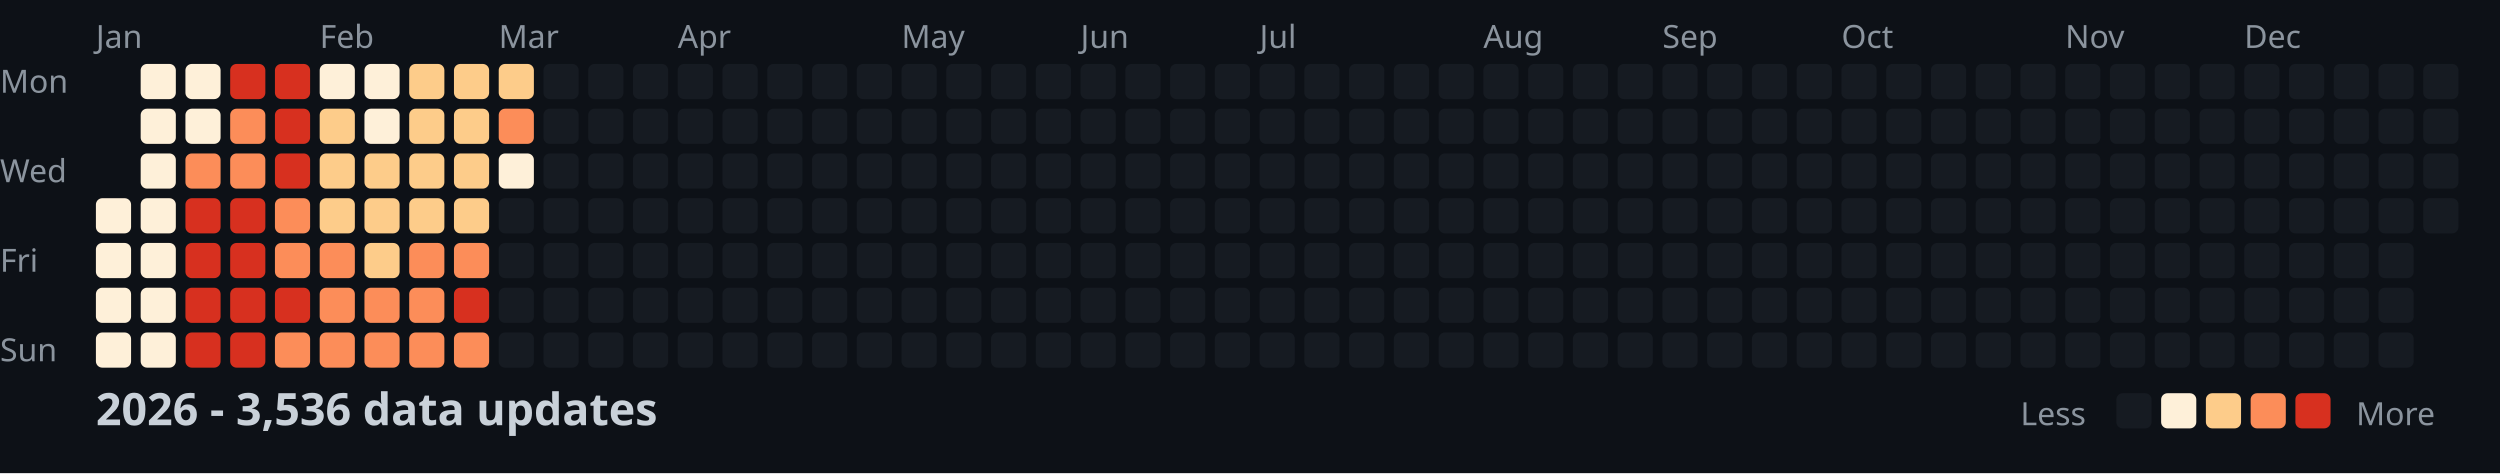
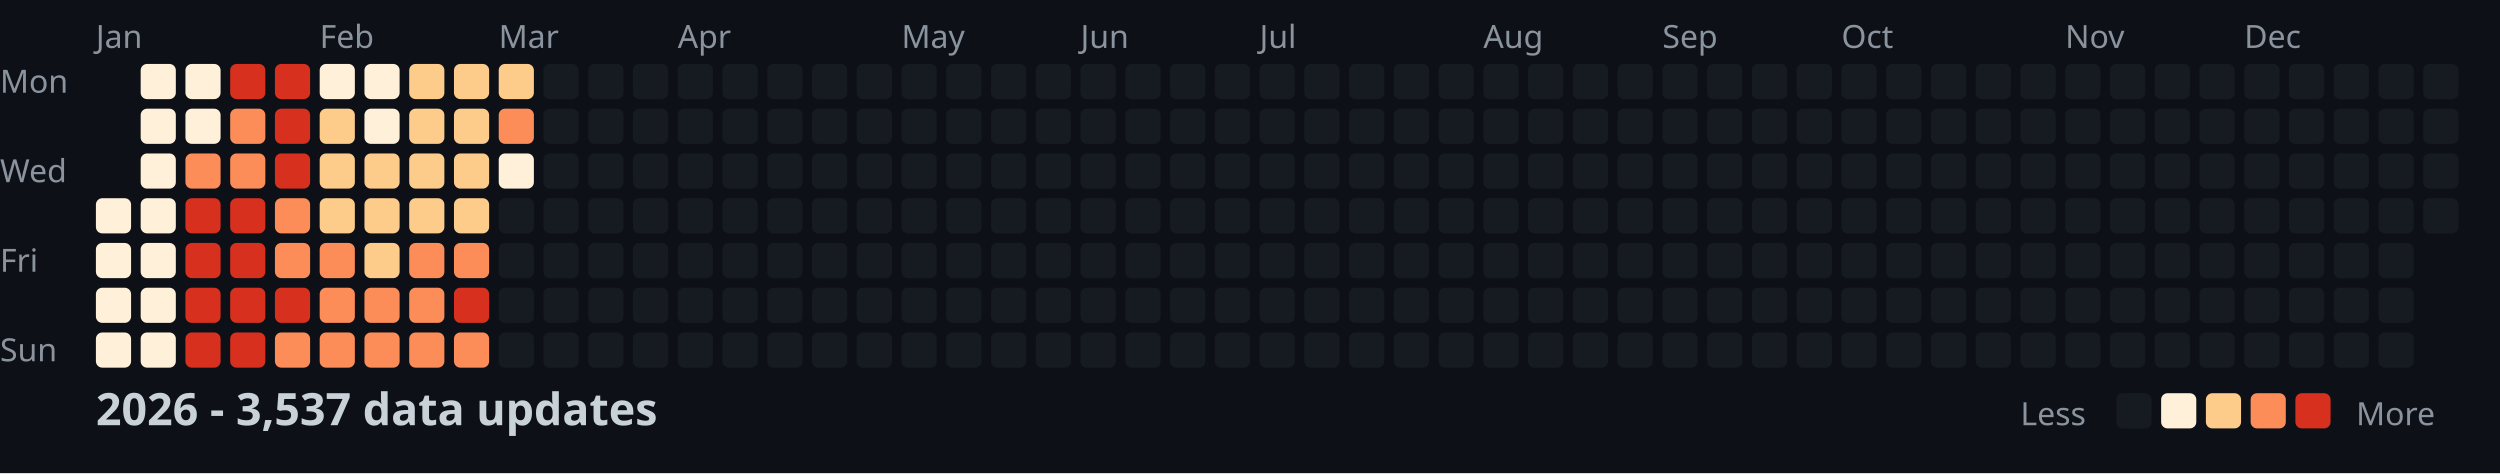
<svg xmlns="http://www.w3.org/2000/svg" width="782" height="148">
  <style>
    .month { font: 10px sans-serif; fill: #8b949e; }
    .day { font: 10px sans-serif; fill: #8b949e; }
    .title { font: bold 14px sans-serif; fill: #c9d1d9; }
    .legend { font: 10px sans-serif; fill: #8b949e; }
  </style>
  <rect width="100%" height="100%" fill="#0d1117" />
  <text x="0" y="29" class="day">Mon</text>
  <text x="0" y="57" class="day">Wed</text>
  <text x="0" y="85" class="day">Fri</text>
  <text x="0" y="113" class="day">Sun</text>
  <text x="30" y="15" class="month">Jan</text>
  <text x="100" y="15" class="month">Feb</text>
  <text x="156" y="15" class="month">Mar</text>
  <text x="212" y="15" class="month">Apr</text>
  <text x="282" y="15" class="month">May</text>
  <text x="338" y="15" class="month">Jun</text>
  <text x="394" y="15" class="month">Jul</text>
  <text x="464" y="15" class="month">Aug</text>
  <text x="520" y="15" class="month">Sep</text>
  <text x="576" y="15" class="month">Oct</text>
  <text x="646" y="15" class="month">Nov</text>
  <text x="702" y="15" class="month">Dec</text>
  <rect x="30" y="62" width="11" height="11" fill="#fef0d9" rx="2" />
  <rect x="30" y="76" width="11" height="11" fill="#fef0d9" rx="2" />
  <rect x="30" y="90" width="11" height="11" fill="#fef0d9" rx="2" />
  <rect x="30" y="104" width="11" height="11" fill="#fef0d9" rx="2" />
  <rect x="44" y="20" width="11" height="11" fill="#fef0d9" rx="2" />
  <rect x="44" y="34" width="11" height="11" fill="#fef0d9" rx="2" />
  <rect x="44" y="48" width="11" height="11" fill="#fef0d9" rx="2" />
  <rect x="44" y="62" width="11" height="11" fill="#fef0d9" rx="2" />
  <rect x="44" y="76" width="11" height="11" fill="#fef0d9" rx="2" />
  <rect x="44" y="90" width="11" height="11" fill="#fef0d9" rx="2" />
  <rect x="44" y="104" width="11" height="11" fill="#fef0d9" rx="2" />
  <rect x="58" y="20" width="11" height="11" fill="#fef0d9" rx="2" />
  <rect x="58" y="34" width="11" height="11" fill="#fef0d9" rx="2" />
  <rect x="58" y="48" width="11" height="11" fill="#fc8d59" rx="2" />
  <rect x="58" y="62" width="11" height="11" fill="#d7301f" rx="2" />
  <rect x="58" y="76" width="11" height="11" fill="#d7301f" rx="2" />
  <rect x="58" y="90" width="11" height="11" fill="#d7301f" rx="2" />
  <rect x="58" y="104" width="11" height="11" fill="#d7301f" rx="2" />
  <rect x="72" y="20" width="11" height="11" fill="#d7301f" rx="2" />
  <rect x="72" y="34" width="11" height="11" fill="#fc8d59" rx="2" />
  <rect x="72" y="48" width="11" height="11" fill="#fc8d59" rx="2" />
  <rect x="72" y="62" width="11" height="11" fill="#d7301f" rx="2" />
  <rect x="72" y="76" width="11" height="11" fill="#d7301f" rx="2" />
  <rect x="72" y="90" width="11" height="11" fill="#d7301f" rx="2" />
  <rect x="72" y="104" width="11" height="11" fill="#d7301f" rx="2" />
  <rect x="86" y="20" width="11" height="11" fill="#d7301f" rx="2" />
  <rect x="86" y="34" width="11" height="11" fill="#d7301f" rx="2" />
  <rect x="86" y="48" width="11" height="11" fill="#d7301f" rx="2" />
  <rect x="86" y="62" width="11" height="11" fill="#fc8d59" rx="2" />
  <rect x="86" y="76" width="11" height="11" fill="#fc8d59" rx="2" />
  <rect x="86" y="90" width="11" height="11" fill="#d7301f" rx="2" />
  <rect x="86" y="104" width="11" height="11" fill="#fc8d59" rx="2" />
  <rect x="100" y="20" width="11" height="11" fill="#fef0d9" rx="2" />
  <rect x="100" y="34" width="11" height="11" fill="#fdcc8a" rx="2" />
  <rect x="100" y="48" width="11" height="11" fill="#fdcc8a" rx="2" />
  <rect x="100" y="62" width="11" height="11" fill="#fdcc8a" rx="2" />
  <rect x="100" y="76" width="11" height="11" fill="#fc8d59" rx="2" />
  <rect x="100" y="90" width="11" height="11" fill="#fc8d59" rx="2" />
  <rect x="100" y="104" width="11" height="11" fill="#fc8d59" rx="2" />
  <rect x="114" y="20" width="11" height="11" fill="#fef0d9" rx="2" />
  <rect x="114" y="34" width="11" height="11" fill="#fef0d9" rx="2" />
  <rect x="114" y="48" width="11" height="11" fill="#fdcc8a" rx="2" />
  <rect x="114" y="62" width="11" height="11" fill="#fdcc8a" rx="2" />
  <rect x="114" y="76" width="11" height="11" fill="#fdcc8a" rx="2" />
  <rect x="114" y="90" width="11" height="11" fill="#fc8d59" rx="2" />
  <rect x="114" y="104" width="11" height="11" fill="#fc8d59" rx="2" />
  <rect x="128" y="20" width="11" height="11" fill="#fdcc8a" rx="2" />
  <rect x="128" y="34" width="11" height="11" fill="#fdcc8a" rx="2" />
  <rect x="128" y="48" width="11" height="11" fill="#fdcc8a" rx="2" />
  <rect x="128" y="62" width="11" height="11" fill="#fdcc8a" rx="2" />
  <rect x="128" y="76" width="11" height="11" fill="#fc8d59" rx="2" />
  <rect x="128" y="90" width="11" height="11" fill="#fc8d59" rx="2" />
  <rect x="128" y="104" width="11" height="11" fill="#fc8d59" rx="2" />
  <rect x="142" y="20" width="11" height="11" fill="#fdcc8a" rx="2" />
  <rect x="142" y="34" width="11" height="11" fill="#fdcc8a" rx="2" />
  <rect x="142" y="48" width="11" height="11" fill="#fdcc8a" rx="2" />
  <rect x="142" y="62" width="11" height="11" fill="#fdcc8a" rx="2" />
  <rect x="142" y="76" width="11" height="11" fill="#fc8d59" rx="2" />
  <rect x="142" y="90" width="11" height="11" fill="#d7301f" rx="2" />
  <rect x="142" y="104" width="11" height="11" fill="#fc8d59" rx="2" />
  <rect x="156" y="20" width="11" height="11" fill="#fdcc8a" rx="2" />
  <rect x="156" y="34" width="11" height="11" fill="#fc8d59" rx="2" />
  <rect x="156" y="48" width="11" height="11" fill="#fef0d9" rx="2" />
  <rect x="156" y="62" width="11" height="11" fill="#161b22" rx="2" />
  <rect x="156" y="76" width="11" height="11" fill="#161b22" rx="2" />
  <rect x="156" y="90" width="11" height="11" fill="#161b22" rx="2" />
  <rect x="156" y="104" width="11" height="11" fill="#161b22" rx="2" />
  <rect x="170" y="20" width="11" height="11" fill="#161b22" rx="2" />
  <rect x="170" y="34" width="11" height="11" fill="#161b22" rx="2" />
  <rect x="170" y="48" width="11" height="11" fill="#161b22" rx="2" />
  <rect x="170" y="62" width="11" height="11" fill="#161b22" rx="2" />
  <rect x="170" y="76" width="11" height="11" fill="#161b22" rx="2" />
  <rect x="170" y="90" width="11" height="11" fill="#161b22" rx="2" />
  <rect x="170" y="104" width="11" height="11" fill="#161b22" rx="2" />
  <rect x="184" y="20" width="11" height="11" fill="#161b22" rx="2" />
  <rect x="184" y="34" width="11" height="11" fill="#161b22" rx="2" />
  <rect x="184" y="48" width="11" height="11" fill="#161b22" rx="2" />
  <rect x="184" y="62" width="11" height="11" fill="#161b22" rx="2" />
  <rect x="184" y="76" width="11" height="11" fill="#161b22" rx="2" />
  <rect x="184" y="90" width="11" height="11" fill="#161b22" rx="2" />
  <rect x="184" y="104" width="11" height="11" fill="#161b22" rx="2" />
  <rect x="198" y="20" width="11" height="11" fill="#161b22" rx="2" />
  <rect x="198" y="34" width="11" height="11" fill="#161b22" rx="2" />
  <rect x="198" y="48" width="11" height="11" fill="#161b22" rx="2" />
  <rect x="198" y="62" width="11" height="11" fill="#161b22" rx="2" />
  <rect x="198" y="76" width="11" height="11" fill="#161b22" rx="2" />
  <rect x="198" y="90" width="11" height="11" fill="#161b22" rx="2" />
  <rect x="198" y="104" width="11" height="11" fill="#161b22" rx="2" />
  <rect x="212" y="20" width="11" height="11" fill="#161b22" rx="2" />
  <rect x="212" y="34" width="11" height="11" fill="#161b22" rx="2" />
  <rect x="212" y="48" width="11" height="11" fill="#161b22" rx="2" />
  <rect x="212" y="62" width="11" height="11" fill="#161b22" rx="2" />
  <rect x="212" y="76" width="11" height="11" fill="#161b22" rx="2" />
  <rect x="212" y="90" width="11" height="11" fill="#161b22" rx="2" />
  <rect x="212" y="104" width="11" height="11" fill="#161b22" rx="2" />
  <rect x="226" y="20" width="11" height="11" fill="#161b22" rx="2" />
  <rect x="226" y="34" width="11" height="11" fill="#161b22" rx="2" />
  <rect x="226" y="48" width="11" height="11" fill="#161b22" rx="2" />
  <rect x="226" y="62" width="11" height="11" fill="#161b22" rx="2" />
  <rect x="226" y="76" width="11" height="11" fill="#161b22" rx="2" />
  <rect x="226" y="90" width="11" height="11" fill="#161b22" rx="2" />
  <rect x="226" y="104" width="11" height="11" fill="#161b22" rx="2" />
  <rect x="240" y="20" width="11" height="11" fill="#161b22" rx="2" />
  <rect x="240" y="34" width="11" height="11" fill="#161b22" rx="2" />
  <rect x="240" y="48" width="11" height="11" fill="#161b22" rx="2" />
  <rect x="240" y="62" width="11" height="11" fill="#161b22" rx="2" />
  <rect x="240" y="76" width="11" height="11" fill="#161b22" rx="2" />
  <rect x="240" y="90" width="11" height="11" fill="#161b22" rx="2" />
  <rect x="240" y="104" width="11" height="11" fill="#161b22" rx="2" />
  <rect x="254" y="20" width="11" height="11" fill="#161b22" rx="2" />
  <rect x="254" y="34" width="11" height="11" fill="#161b22" rx="2" />
  <rect x="254" y="48" width="11" height="11" fill="#161b22" rx="2" />
  <rect x="254" y="62" width="11" height="11" fill="#161b22" rx="2" />
  <rect x="254" y="76" width="11" height="11" fill="#161b22" rx="2" />
  <rect x="254" y="90" width="11" height="11" fill="#161b22" rx="2" />
  <rect x="254" y="104" width="11" height="11" fill="#161b22" rx="2" />
  <rect x="268" y="20" width="11" height="11" fill="#161b22" rx="2" />
  <rect x="268" y="34" width="11" height="11" fill="#161b22" rx="2" />
  <rect x="268" y="48" width="11" height="11" fill="#161b22" rx="2" />
  <rect x="268" y="62" width="11" height="11" fill="#161b22" rx="2" />
  <rect x="268" y="76" width="11" height="11" fill="#161b22" rx="2" />
  <rect x="268" y="90" width="11" height="11" fill="#161b22" rx="2" />
  <rect x="268" y="104" width="11" height="11" fill="#161b22" rx="2" />
  <rect x="282" y="20" width="11" height="11" fill="#161b22" rx="2" />
  <rect x="282" y="34" width="11" height="11" fill="#161b22" rx="2" />
  <rect x="282" y="48" width="11" height="11" fill="#161b22" rx="2" />
  <rect x="282" y="62" width="11" height="11" fill="#161b22" rx="2" />
  <rect x="282" y="76" width="11" height="11" fill="#161b22" rx="2" />
  <rect x="282" y="90" width="11" height="11" fill="#161b22" rx="2" />
  <rect x="282" y="104" width="11" height="11" fill="#161b22" rx="2" />
  <rect x="296" y="20" width="11" height="11" fill="#161b22" rx="2" />
  <rect x="296" y="34" width="11" height="11" fill="#161b22" rx="2" />
  <rect x="296" y="48" width="11" height="11" fill="#161b22" rx="2" />
  <rect x="296" y="62" width="11" height="11" fill="#161b22" rx="2" />
  <rect x="296" y="76" width="11" height="11" fill="#161b22" rx="2" />
  <rect x="296" y="90" width="11" height="11" fill="#161b22" rx="2" />
  <rect x="296" y="104" width="11" height="11" fill="#161b22" rx="2" />
  <rect x="310" y="20" width="11" height="11" fill="#161b22" rx="2" />
  <rect x="310" y="34" width="11" height="11" fill="#161b22" rx="2" />
  <rect x="310" y="48" width="11" height="11" fill="#161b22" rx="2" />
  <rect x="310" y="62" width="11" height="11" fill="#161b22" rx="2" />
  <rect x="310" y="76" width="11" height="11" fill="#161b22" rx="2" />
  <rect x="310" y="90" width="11" height="11" fill="#161b22" rx="2" />
  <rect x="310" y="104" width="11" height="11" fill="#161b22" rx="2" />
  <rect x="324" y="20" width="11" height="11" fill="#161b22" rx="2" />
  <rect x="324" y="34" width="11" height="11" fill="#161b22" rx="2" />
  <rect x="324" y="48" width="11" height="11" fill="#161b22" rx="2" />
  <rect x="324" y="62" width="11" height="11" fill="#161b22" rx="2" />
  <rect x="324" y="76" width="11" height="11" fill="#161b22" rx="2" />
  <rect x="324" y="90" width="11" height="11" fill="#161b22" rx="2" />
  <rect x="324" y="104" width="11" height="11" fill="#161b22" rx="2" />
  <rect x="338" y="20" width="11" height="11" fill="#161b22" rx="2" />
  <rect x="338" y="34" width="11" height="11" fill="#161b22" rx="2" />
  <rect x="338" y="48" width="11" height="11" fill="#161b22" rx="2" />
  <rect x="338" y="62" width="11" height="11" fill="#161b22" rx="2" />
  <rect x="338" y="76" width="11" height="11" fill="#161b22" rx="2" />
  <rect x="338" y="90" width="11" height="11" fill="#161b22" rx="2" />
  <rect x="338" y="104" width="11" height="11" fill="#161b22" rx="2" />
  <rect x="352" y="20" width="11" height="11" fill="#161b22" rx="2" />
  <rect x="352" y="34" width="11" height="11" fill="#161b22" rx="2" />
  <rect x="352" y="48" width="11" height="11" fill="#161b22" rx="2" />
  <rect x="352" y="62" width="11" height="11" fill="#161b22" rx="2" />
  <rect x="352" y="76" width="11" height="11" fill="#161b22" rx="2" />
  <rect x="352" y="90" width="11" height="11" fill="#161b22" rx="2" />
  <rect x="352" y="104" width="11" height="11" fill="#161b22" rx="2" />
  <rect x="366" y="20" width="11" height="11" fill="#161b22" rx="2" />
  <rect x="366" y="34" width="11" height="11" fill="#161b22" rx="2" />
  <rect x="366" y="48" width="11" height="11" fill="#161b22" rx="2" />
  <rect x="366" y="62" width="11" height="11" fill="#161b22" rx="2" />
  <rect x="366" y="76" width="11" height="11" fill="#161b22" rx="2" />
  <rect x="366" y="90" width="11" height="11" fill="#161b22" rx="2" />
  <rect x="366" y="104" width="11" height="11" fill="#161b22" rx="2" />
  <rect x="380" y="20" width="11" height="11" fill="#161b22" rx="2" />
  <rect x="380" y="34" width="11" height="11" fill="#161b22" rx="2" />
  <rect x="380" y="48" width="11" height="11" fill="#161b22" rx="2" />
  <rect x="380" y="62" width="11" height="11" fill="#161b22" rx="2" />
  <rect x="380" y="76" width="11" height="11" fill="#161b22" rx="2" />
  <rect x="380" y="90" width="11" height="11" fill="#161b22" rx="2" />
  <rect x="380" y="104" width="11" height="11" fill="#161b22" rx="2" />
  <rect x="394" y="20" width="11" height="11" fill="#161b22" rx="2" />
  <rect x="394" y="34" width="11" height="11" fill="#161b22" rx="2" />
  <rect x="394" y="48" width="11" height="11" fill="#161b22" rx="2" />
  <rect x="394" y="62" width="11" height="11" fill="#161b22" rx="2" />
  <rect x="394" y="76" width="11" height="11" fill="#161b22" rx="2" />
  <rect x="394" y="90" width="11" height="11" fill="#161b22" rx="2" />
  <rect x="394" y="104" width="11" height="11" fill="#161b22" rx="2" />
  <rect x="408" y="20" width="11" height="11" fill="#161b22" rx="2" />
  <rect x="408" y="34" width="11" height="11" fill="#161b22" rx="2" />
  <rect x="408" y="48" width="11" height="11" fill="#161b22" rx="2" />
  <rect x="408" y="62" width="11" height="11" fill="#161b22" rx="2" />
  <rect x="408" y="76" width="11" height="11" fill="#161b22" rx="2" />
  <rect x="408" y="90" width="11" height="11" fill="#161b22" rx="2" />
  <rect x="408" y="104" width="11" height="11" fill="#161b22" rx="2" />
  <rect x="422" y="20" width="11" height="11" fill="#161b22" rx="2" />
  <rect x="422" y="34" width="11" height="11" fill="#161b22" rx="2" />
  <rect x="422" y="48" width="11" height="11" fill="#161b22" rx="2" />
  <rect x="422" y="62" width="11" height="11" fill="#161b22" rx="2" />
  <rect x="422" y="76" width="11" height="11" fill="#161b22" rx="2" />
  <rect x="422" y="90" width="11" height="11" fill="#161b22" rx="2" />
  <rect x="422" y="104" width="11" height="11" fill="#161b22" rx="2" />
  <rect x="436" y="20" width="11" height="11" fill="#161b22" rx="2" />
  <rect x="436" y="34" width="11" height="11" fill="#161b22" rx="2" />
  <rect x="436" y="48" width="11" height="11" fill="#161b22" rx="2" />
  <rect x="436" y="62" width="11" height="11" fill="#161b22" rx="2" />
  <rect x="436" y="76" width="11" height="11" fill="#161b22" rx="2" />
  <rect x="436" y="90" width="11" height="11" fill="#161b22" rx="2" />
  <rect x="436" y="104" width="11" height="11" fill="#161b22" rx="2" />
  <rect x="450" y="20" width="11" height="11" fill="#161b22" rx="2" />
  <rect x="450" y="34" width="11" height="11" fill="#161b22" rx="2" />
  <rect x="450" y="48" width="11" height="11" fill="#161b22" rx="2" />
  <rect x="450" y="62" width="11" height="11" fill="#161b22" rx="2" />
  <rect x="450" y="76" width="11" height="11" fill="#161b22" rx="2" />
  <rect x="450" y="90" width="11" height="11" fill="#161b22" rx="2" />
  <rect x="450" y="104" width="11" height="11" fill="#161b22" rx="2" />
  <rect x="464" y="20" width="11" height="11" fill="#161b22" rx="2" />
  <rect x="464" y="34" width="11" height="11" fill="#161b22" rx="2" />
  <rect x="464" y="48" width="11" height="11" fill="#161b22" rx="2" />
  <rect x="464" y="62" width="11" height="11" fill="#161b22" rx="2" />
  <rect x="464" y="76" width="11" height="11" fill="#161b22" rx="2" />
  <rect x="464" y="90" width="11" height="11" fill="#161b22" rx="2" />
  <rect x="464" y="104" width="11" height="11" fill="#161b22" rx="2" />
  <rect x="478" y="20" width="11" height="11" fill="#161b22" rx="2" />
  <rect x="478" y="34" width="11" height="11" fill="#161b22" rx="2" />
  <rect x="478" y="48" width="11" height="11" fill="#161b22" rx="2" />
  <rect x="478" y="62" width="11" height="11" fill="#161b22" rx="2" />
  <rect x="478" y="76" width="11" height="11" fill="#161b22" rx="2" />
  <rect x="478" y="90" width="11" height="11" fill="#161b22" rx="2" />
  <rect x="478" y="104" width="11" height="11" fill="#161b22" rx="2" />
  <rect x="492" y="20" width="11" height="11" fill="#161b22" rx="2" />
  <rect x="492" y="34" width="11" height="11" fill="#161b22" rx="2" />
  <rect x="492" y="48" width="11" height="11" fill="#161b22" rx="2" />
  <rect x="492" y="62" width="11" height="11" fill="#161b22" rx="2" />
  <rect x="492" y="76" width="11" height="11" fill="#161b22" rx="2" />
  <rect x="492" y="90" width="11" height="11" fill="#161b22" rx="2" />
  <rect x="492" y="104" width="11" height="11" fill="#161b22" rx="2" />
  <rect x="506" y="20" width="11" height="11" fill="#161b22" rx="2" />
  <rect x="506" y="34" width="11" height="11" fill="#161b22" rx="2" />
  <rect x="506" y="48" width="11" height="11" fill="#161b22" rx="2" />
  <rect x="506" y="62" width="11" height="11" fill="#161b22" rx="2" />
  <rect x="506" y="76" width="11" height="11" fill="#161b22" rx="2" />
  <rect x="506" y="90" width="11" height="11" fill="#161b22" rx="2" />
  <rect x="506" y="104" width="11" height="11" fill="#161b22" rx="2" />
  <rect x="520" y="20" width="11" height="11" fill="#161b22" rx="2" />
  <rect x="520" y="34" width="11" height="11" fill="#161b22" rx="2" />
  <rect x="520" y="48" width="11" height="11" fill="#161b22" rx="2" />
  <rect x="520" y="62" width="11" height="11" fill="#161b22" rx="2" />
  <rect x="520" y="76" width="11" height="11" fill="#161b22" rx="2" />
  <rect x="520" y="90" width="11" height="11" fill="#161b22" rx="2" />
  <rect x="520" y="104" width="11" height="11" fill="#161b22" rx="2" />
  <rect x="534" y="20" width="11" height="11" fill="#161b22" rx="2" />
  <rect x="534" y="34" width="11" height="11" fill="#161b22" rx="2" />
  <rect x="534" y="48" width="11" height="11" fill="#161b22" rx="2" />
  <rect x="534" y="62" width="11" height="11" fill="#161b22" rx="2" />
  <rect x="534" y="76" width="11" height="11" fill="#161b22" rx="2" />
  <rect x="534" y="90" width="11" height="11" fill="#161b22" rx="2" />
  <rect x="534" y="104" width="11" height="11" fill="#161b22" rx="2" />
  <rect x="548" y="20" width="11" height="11" fill="#161b22" rx="2" />
  <rect x="548" y="34" width="11" height="11" fill="#161b22" rx="2" />
  <rect x="548" y="48" width="11" height="11" fill="#161b22" rx="2" />
  <rect x="548" y="62" width="11" height="11" fill="#161b22" rx="2" />
  <rect x="548" y="76" width="11" height="11" fill="#161b22" rx="2" />
  <rect x="548" y="90" width="11" height="11" fill="#161b22" rx="2" />
  <rect x="548" y="104" width="11" height="11" fill="#161b22" rx="2" />
  <rect x="562" y="20" width="11" height="11" fill="#161b22" rx="2" />
  <rect x="562" y="34" width="11" height="11" fill="#161b22" rx="2" />
  <rect x="562" y="48" width="11" height="11" fill="#161b22" rx="2" />
  <rect x="562" y="62" width="11" height="11" fill="#161b22" rx="2" />
  <rect x="562" y="76" width="11" height="11" fill="#161b22" rx="2" />
  <rect x="562" y="90" width="11" height="11" fill="#161b22" rx="2" />
  <rect x="562" y="104" width="11" height="11" fill="#161b22" rx="2" />
  <rect x="576" y="20" width="11" height="11" fill="#161b22" rx="2" />
  <rect x="576" y="34" width="11" height="11" fill="#161b22" rx="2" />
  <rect x="576" y="48" width="11" height="11" fill="#161b22" rx="2" />
  <rect x="576" y="62" width="11" height="11" fill="#161b22" rx="2" />
  <rect x="576" y="76" width="11" height="11" fill="#161b22" rx="2" />
  <rect x="576" y="90" width="11" height="11" fill="#161b22" rx="2" />
  <rect x="576" y="104" width="11" height="11" fill="#161b22" rx="2" />
  <rect x="590" y="20" width="11" height="11" fill="#161b22" rx="2" />
  <rect x="590" y="34" width="11" height="11" fill="#161b22" rx="2" />
  <rect x="590" y="48" width="11" height="11" fill="#161b22" rx="2" />
  <rect x="590" y="62" width="11" height="11" fill="#161b22" rx="2" />
  <rect x="590" y="76" width="11" height="11" fill="#161b22" rx="2" />
  <rect x="590" y="90" width="11" height="11" fill="#161b22" rx="2" />
  <rect x="590" y="104" width="11" height="11" fill="#161b22" rx="2" />
  <rect x="604" y="20" width="11" height="11" fill="#161b22" rx="2" />
  <rect x="604" y="34" width="11" height="11" fill="#161b22" rx="2" />
  <rect x="604" y="48" width="11" height="11" fill="#161b22" rx="2" />
  <rect x="604" y="62" width="11" height="11" fill="#161b22" rx="2" />
  <rect x="604" y="76" width="11" height="11" fill="#161b22" rx="2" />
  <rect x="604" y="90" width="11" height="11" fill="#161b22" rx="2" />
  <rect x="604" y="104" width="11" height="11" fill="#161b22" rx="2" />
  <rect x="618" y="20" width="11" height="11" fill="#161b22" rx="2" />
  <rect x="618" y="34" width="11" height="11" fill="#161b22" rx="2" />
  <rect x="618" y="48" width="11" height="11" fill="#161b22" rx="2" />
  <rect x="618" y="62" width="11" height="11" fill="#161b22" rx="2" />
  <rect x="618" y="76" width="11" height="11" fill="#161b22" rx="2" />
  <rect x="618" y="90" width="11" height="11" fill="#161b22" rx="2" />
  <rect x="618" y="104" width="11" height="11" fill="#161b22" rx="2" />
  <rect x="632" y="20" width="11" height="11" fill="#161b22" rx="2" />
  <rect x="632" y="34" width="11" height="11" fill="#161b22" rx="2" />
  <rect x="632" y="48" width="11" height="11" fill="#161b22" rx="2" />
  <rect x="632" y="62" width="11" height="11" fill="#161b22" rx="2" />
  <rect x="632" y="76" width="11" height="11" fill="#161b22" rx="2" />
  <rect x="632" y="90" width="11" height="11" fill="#161b22" rx="2" />
  <rect x="632" y="104" width="11" height="11" fill="#161b22" rx="2" />
  <rect x="646" y="20" width="11" height="11" fill="#161b22" rx="2" />
  <rect x="646" y="34" width="11" height="11" fill="#161b22" rx="2" />
  <rect x="646" y="48" width="11" height="11" fill="#161b22" rx="2" />
  <rect x="646" y="62" width="11" height="11" fill="#161b22" rx="2" />
  <rect x="646" y="76" width="11" height="11" fill="#161b22" rx="2" />
  <rect x="646" y="90" width="11" height="11" fill="#161b22" rx="2" />
  <rect x="646" y="104" width="11" height="11" fill="#161b22" rx="2" />
  <rect x="660" y="20" width="11" height="11" fill="#161b22" rx="2" />
  <rect x="660" y="34" width="11" height="11" fill="#161b22" rx="2" />
  <rect x="660" y="48" width="11" height="11" fill="#161b22" rx="2" />
  <rect x="660" y="62" width="11" height="11" fill="#161b22" rx="2" />
  <rect x="660" y="76" width="11" height="11" fill="#161b22" rx="2" />
  <rect x="660" y="90" width="11" height="11" fill="#161b22" rx="2" />
  <rect x="660" y="104" width="11" height="11" fill="#161b22" rx="2" />
  <rect x="674" y="20" width="11" height="11" fill="#161b22" rx="2" />
  <rect x="674" y="34" width="11" height="11" fill="#161b22" rx="2" />
  <rect x="674" y="48" width="11" height="11" fill="#161b22" rx="2" />
  <rect x="674" y="62" width="11" height="11" fill="#161b22" rx="2" />
  <rect x="674" y="76" width="11" height="11" fill="#161b22" rx="2" />
  <rect x="674" y="90" width="11" height="11" fill="#161b22" rx="2" />
  <rect x="674" y="104" width="11" height="11" fill="#161b22" rx="2" />
  <rect x="688" y="20" width="11" height="11" fill="#161b22" rx="2" />
  <rect x="688" y="34" width="11" height="11" fill="#161b22" rx="2" />
  <rect x="688" y="48" width="11" height="11" fill="#161b22" rx="2" />
  <rect x="688" y="62" width="11" height="11" fill="#161b22" rx="2" />
  <rect x="688" y="76" width="11" height="11" fill="#161b22" rx="2" />
  <rect x="688" y="90" width="11" height="11" fill="#161b22" rx="2" />
  <rect x="688" y="104" width="11" height="11" fill="#161b22" rx="2" />
  <rect x="702" y="20" width="11" height="11" fill="#161b22" rx="2" />
  <rect x="702" y="34" width="11" height="11" fill="#161b22" rx="2" />
  <rect x="702" y="48" width="11" height="11" fill="#161b22" rx="2" />
  <rect x="702" y="62" width="11" height="11" fill="#161b22" rx="2" />
  <rect x="702" y="76" width="11" height="11" fill="#161b22" rx="2" />
  <rect x="702" y="90" width="11" height="11" fill="#161b22" rx="2" />
  <rect x="702" y="104" width="11" height="11" fill="#161b22" rx="2" />
  <rect x="716" y="20" width="11" height="11" fill="#161b22" rx="2" />
  <rect x="716" y="34" width="11" height="11" fill="#161b22" rx="2" />
  <rect x="716" y="48" width="11" height="11" fill="#161b22" rx="2" />
  <rect x="716" y="62" width="11" height="11" fill="#161b22" rx="2" />
  <rect x="716" y="76" width="11" height="11" fill="#161b22" rx="2" />
  <rect x="716" y="90" width="11" height="11" fill="#161b22" rx="2" />
  <rect x="716" y="104" width="11" height="11" fill="#161b22" rx="2" />
  <rect x="730" y="20" width="11" height="11" fill="#161b22" rx="2" />
  <rect x="730" y="34" width="11" height="11" fill="#161b22" rx="2" />
  <rect x="730" y="48" width="11" height="11" fill="#161b22" rx="2" />
  <rect x="730" y="62" width="11" height="11" fill="#161b22" rx="2" />
  <rect x="730" y="76" width="11" height="11" fill="#161b22" rx="2" />
  <rect x="730" y="90" width="11" height="11" fill="#161b22" rx="2" />
  <rect x="730" y="104" width="11" height="11" fill="#161b22" rx="2" />
  <rect x="744" y="20" width="11" height="11" fill="#161b22" rx="2" />
  <rect x="744" y="34" width="11" height="11" fill="#161b22" rx="2" />
  <rect x="744" y="48" width="11" height="11" fill="#161b22" rx="2" />
  <rect x="744" y="62" width="11" height="11" fill="#161b22" rx="2" />
  <rect x="744" y="76" width="11" height="11" fill="#161b22" rx="2" />
  <rect x="744" y="90" width="11" height="11" fill="#161b22" rx="2" />
  <rect x="744" y="104" width="11" height="11" fill="#161b22" rx="2" />
  <rect x="758" y="20" width="11" height="11" fill="#161b22" rx="2" />
  <rect x="758" y="34" width="11" height="11" fill="#161b22" rx="2" />
  <rect x="758" y="48" width="11" height="11" fill="#161b22" rx="2" />
  <rect x="758" y="62" width="11" height="11" fill="#161b22" rx="2" />
-   <text x="30" y="133" class="title">2026 - 3,536 data updates</text>
+   <text x="30" y="133" class="title">2026 - 3,537 data updates</text>
  <text x="632" y="133" class="legend">Less</text>
  <rect x="662" y="123" width="11" height="11" fill="#161b22" rx="2" />
  <rect x="676" y="123" width="11" height="11" fill="#fef0d9" rx="2" />
  <rect x="690" y="123" width="11" height="11" fill="#fdcc8a" rx="2" />
  <rect x="704" y="123" width="11" height="11" fill="#fc8d59" rx="2" />
  <rect x="718" y="123" width="11" height="11" fill="#d7301f" rx="2" />
  <text x="737" y="133" class="legend">More</text>
</svg>
